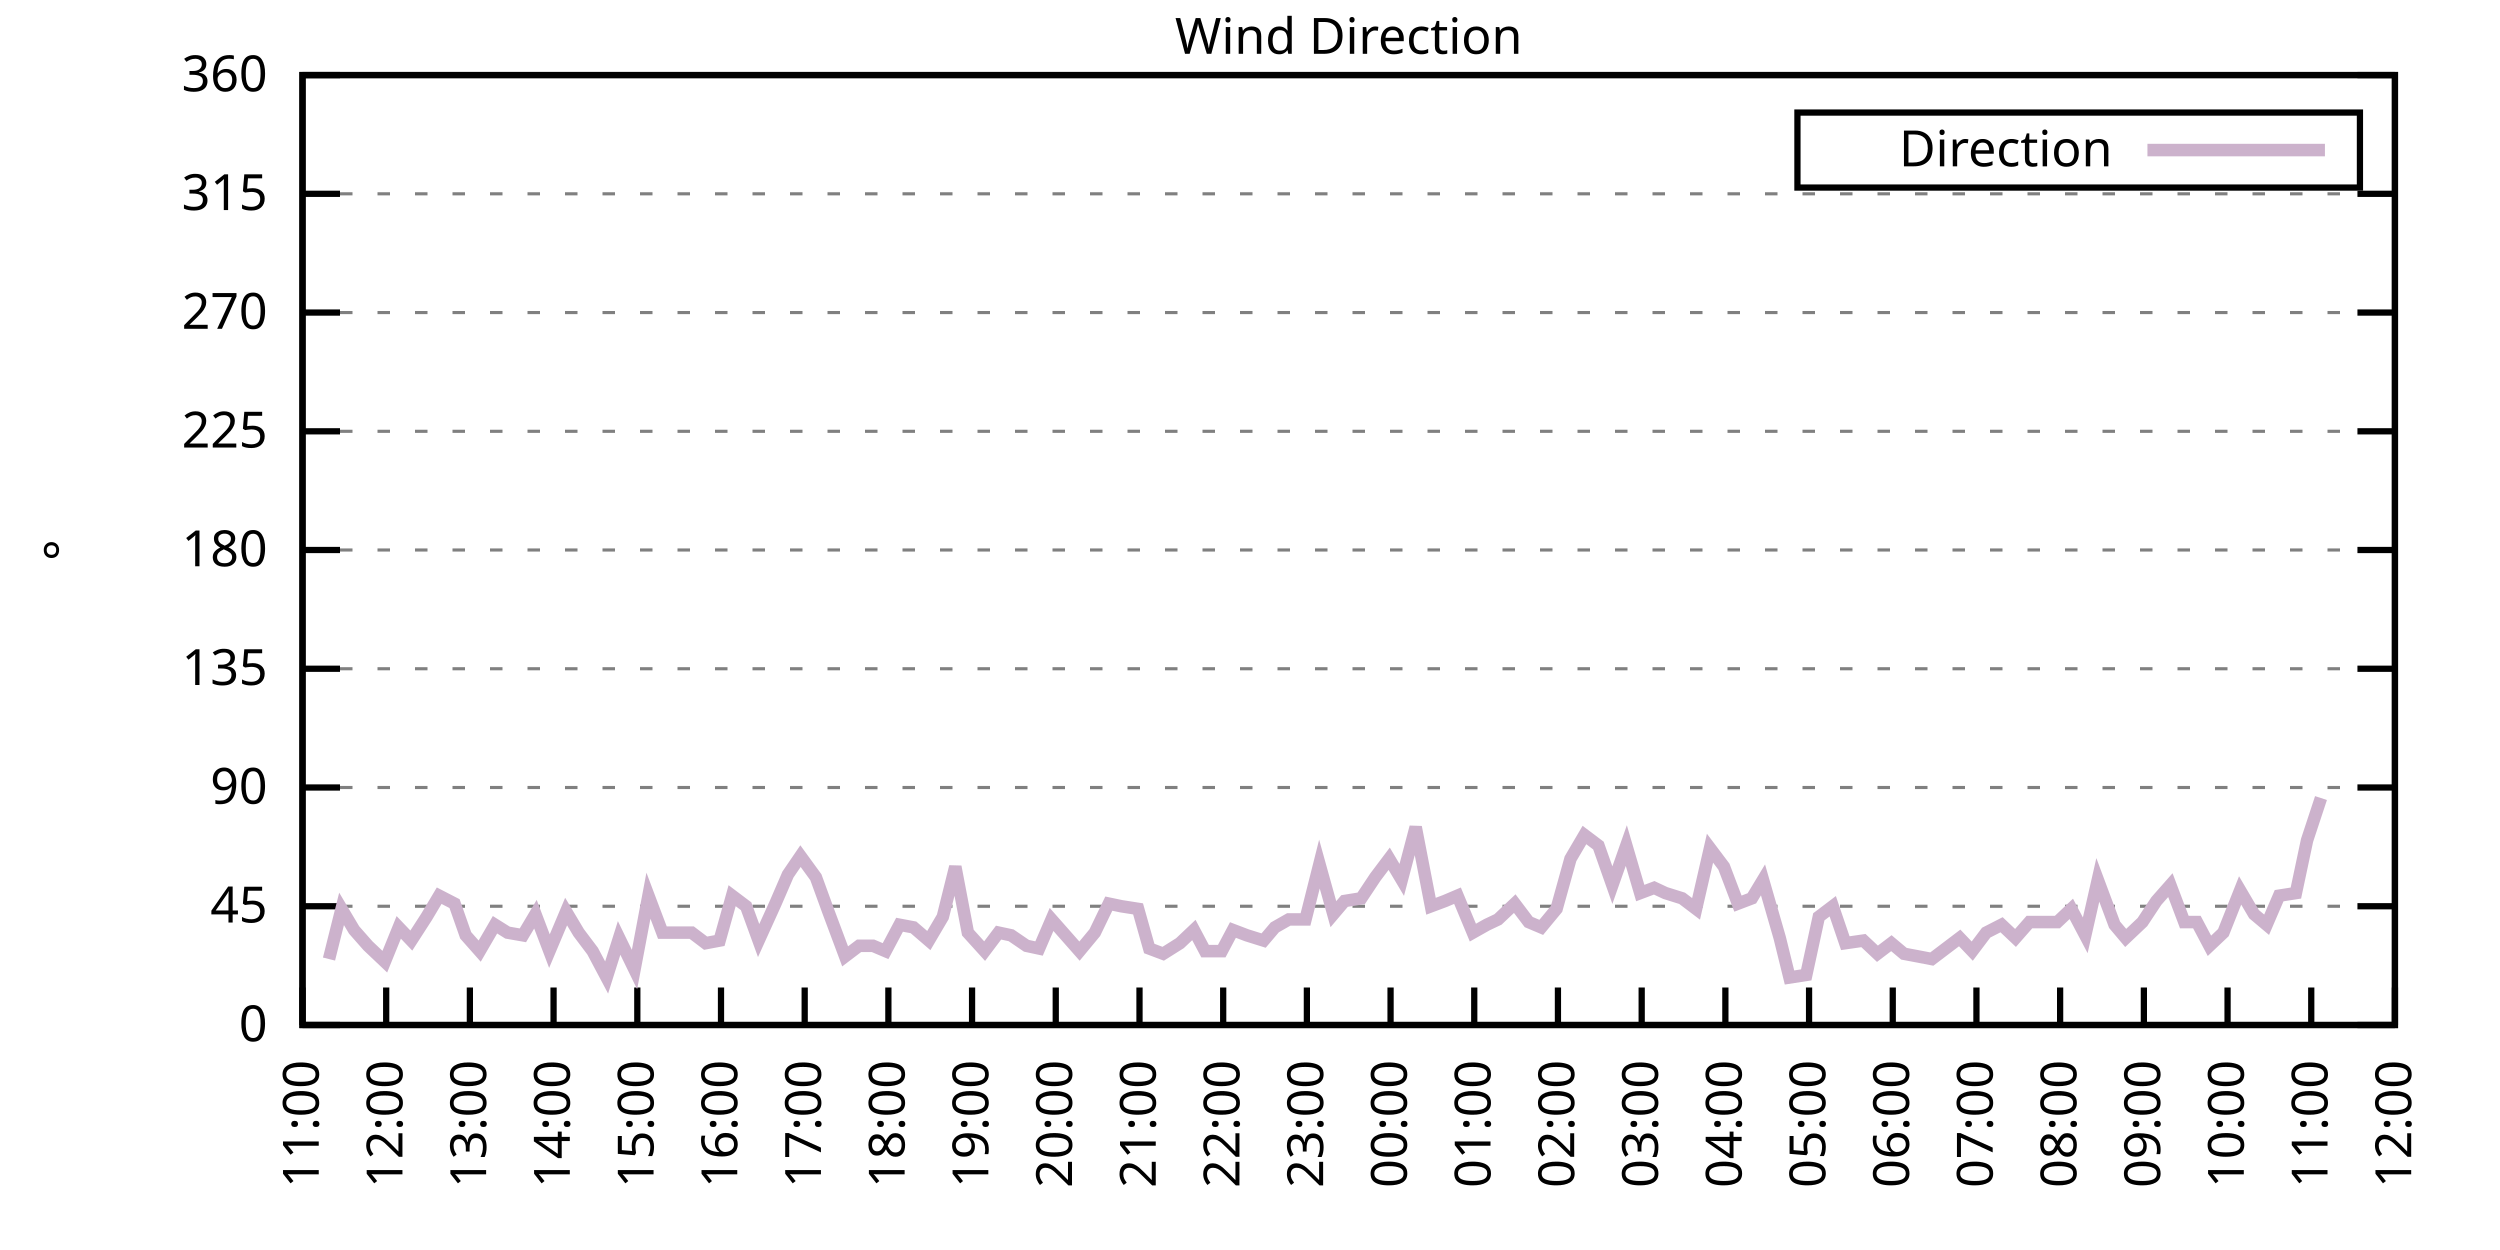
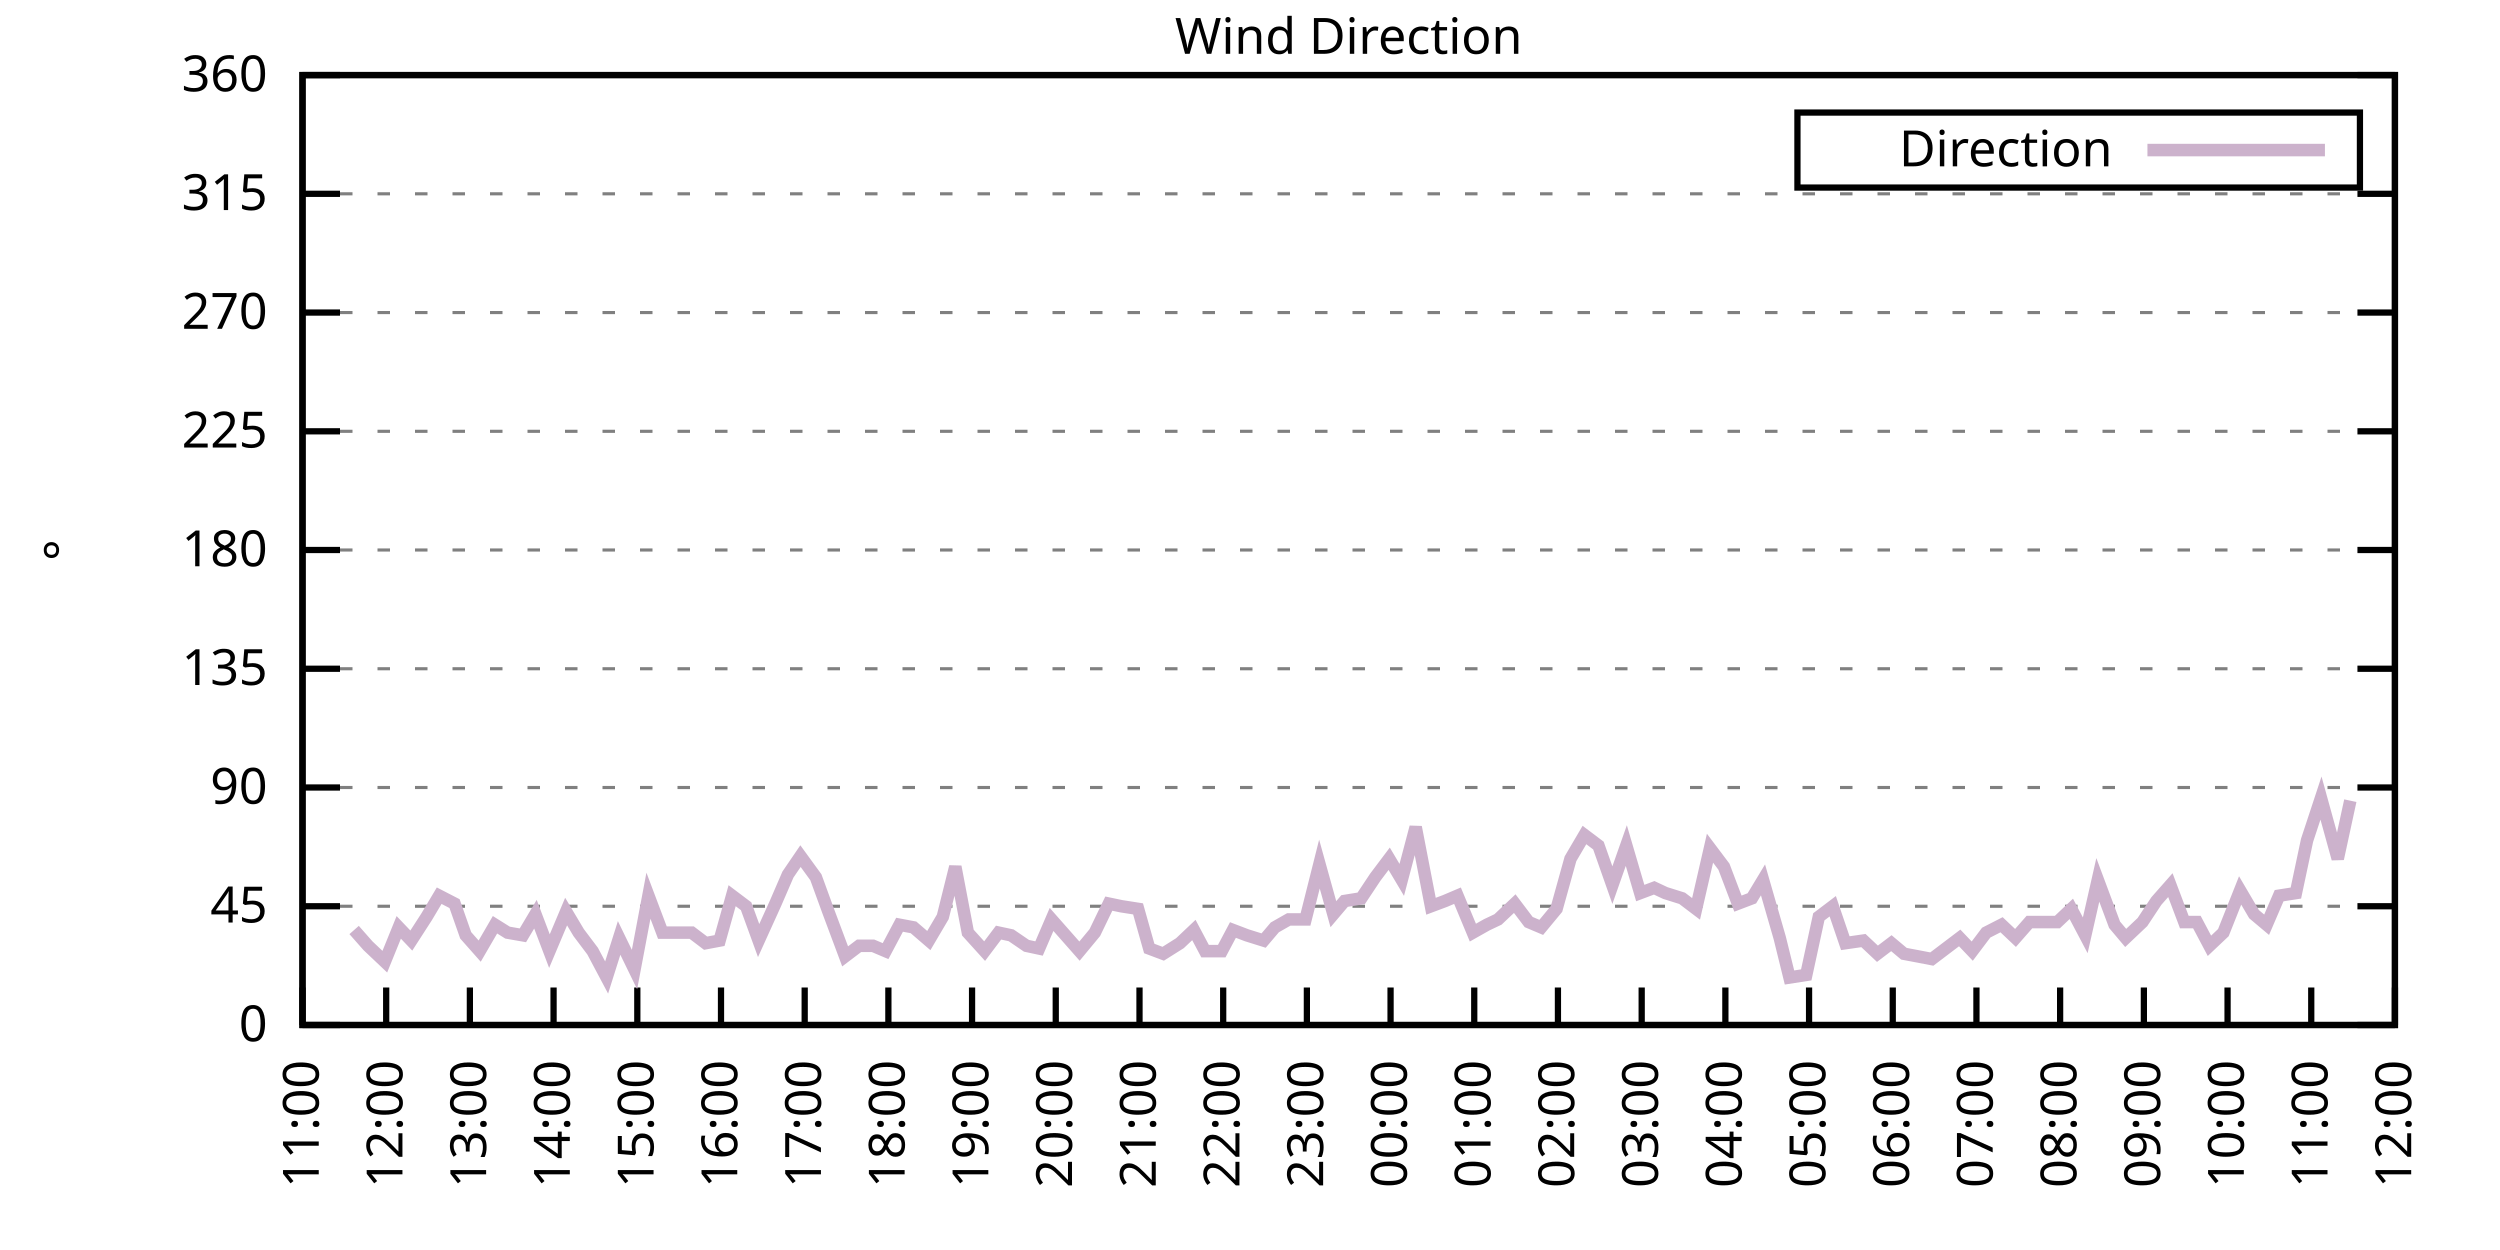
<svg xmlns="http://www.w3.org/2000/svg" xmlns:xlink="http://www.w3.org/1999/xlink" width="400" height="200" viewBox="0 0 400 200">
  <g id="gnuplot_canvas">
    <rect x="0" y="0" width="400" height="200" fill="none" />
    <defs>
      <circle id="gpDot" r="0.5" stroke-width="0.5" stroke="currentColor" />
      <path id="gpPt0" stroke-width="0.333" stroke="currentColor" d="M-1,0 h2 M0,-1 v2" />
      <path id="gpPt1" stroke-width="0.333" stroke="currentColor" d="M-1,-1 L1,1 M1,-1 L-1,1" />
      <path id="gpPt2" stroke-width="0.333" stroke="currentColor" d="M-1,0 L1,0 M0,-1 L0,1 M-1,-1 L1,1 M-1,1 L1,-1" />
      <rect id="gpPt3" stroke-width="0.333" stroke="currentColor" x="-1" y="-1" width="2" height="2" />
      <rect id="gpPt4" stroke-width="0.333" stroke="currentColor" fill="currentColor" x="-1" y="-1" width="2" height="2" />
      <circle id="gpPt5" stroke-width="0.333" stroke="currentColor" cx="0" cy="0" r="1" />
      <use xlink:href="#gpPt5" id="gpPt6" fill="currentColor" stroke="none" />
      <path id="gpPt7" stroke-width="0.333" stroke="currentColor" d="M0,-1.33 L-1.33,0.67 L1.33,0.67 z" />
      <use xlink:href="#gpPt7" id="gpPt8" fill="currentColor" stroke="none" />
      <use xlink:href="#gpPt7" id="gpPt9" stroke="currentColor" transform="rotate(180)" />
      <use xlink:href="#gpPt9" id="gpPt10" fill="currentColor" stroke="none" />
      <use xlink:href="#gpPt3" id="gpPt11" stroke="currentColor" transform="rotate(45)" />
      <use xlink:href="#gpPt11" id="gpPt12" fill="currentColor" stroke="none" />
      <path id="gpPt13" stroke-width="0.333" stroke="currentColor" d="M0,1.330 L1.265,0.411 L0.782,-1.067 L-0.782,-1.076 L-1.265,0.411 z" />
      <use xlink:href="#gpPt13" id="gpPt14" fill="currentColor" stroke="none" />
      <filter id="textbox" filterUnits="objectBoundingBox" x="0" y="0" height="1" width="1">
        <feFlood flood-color="white" flood-opacity="1" result="bgnd" />
        <feComposite in="SourceGraphic" in2="bgnd" operator="atop" />
      </filter>
      <filter id="greybox" filterUnits="objectBoundingBox" x="0" y="0" height="1" width="1">
        <feFlood flood-color="lightgrey" flood-opacity="1" result="grey" />
        <feComposite in="SourceGraphic" in2="grey" operator="atop" />
      </filter>
    </defs>
    <g fill="none" color="white" stroke="currentColor" stroke-width="1.00" stroke-linecap="butt" stroke-linejoin="miter">
</g>
    <g fill="none" color="black" stroke="currentColor" stroke-width="1.00" stroke-linecap="butt" stroke-linejoin="miter">
      <g stroke="none" shape-rendering="crispEdges">
        <polygon fill="rgb(255, 255, 255)" points="48.40,164.00 383.18,164.00 383.18,12.02 48.40,12.02 " />
      </g>
    </g>
    <g fill="none" color="black" stroke="currentColor" stroke-width="1.00" stroke-linecap="butt" stroke-linejoin="miter">
</g>
    <g fill="none" color="black" stroke="black" stroke-width="0.50" stroke-linecap="butt" stroke-linejoin="miter">
</g>
    <g fill="none" color="gray" stroke="currentColor" stroke-width="0.50" stroke-linecap="butt" stroke-linejoin="miter">
      <path stroke="gray" stroke-dasharray="2,4" class="gridline" d="M48.40,164.00 L383.19,164.00  " />
    </g>
    <g fill="none" color="gray" stroke="gray" stroke-width="1.00" stroke-linecap="butt" stroke-linejoin="miter">
</g>
    <g fill="none" color="black" stroke="currentColor" stroke-width="1.00" stroke-linecap="butt" stroke-linejoin="miter">
      <path stroke="black" d="M48.40,164.00 L54.40,164.00 M383.19,164.00 L377.19,164.00  " />
      <g transform="translate(42.80,166.60)" stroke="none" fill="black" font-family="Sans" font-size="8.00" text-anchor="end">
        <text>
          <tspan font-family="Sans"> 0</tspan>
        </text>
      </g>
    </g>
    <g fill="none" color="black" stroke="currentColor" stroke-width="1.00" stroke-linecap="butt" stroke-linejoin="miter">
</g>
    <g fill="none" color="black" stroke="black" stroke-width="0.50" stroke-linecap="butt" stroke-linejoin="miter">
</g>
    <g fill="none" color="gray" stroke="currentColor" stroke-width="0.50" stroke-linecap="butt" stroke-linejoin="miter">
      <path stroke="gray" stroke-dasharray="2,4" class="gridline" d="M48.40,145.00 L383.19,145.00  " />
    </g>
    <g fill="none" color="gray" stroke="gray" stroke-width="1.00" stroke-linecap="butt" stroke-linejoin="miter">
</g>
    <g fill="none" color="black" stroke="currentColor" stroke-width="1.00" stroke-linecap="butt" stroke-linejoin="miter">
      <path stroke="black" d="M48.40,145.00 L54.40,145.00 M383.19,145.00 L377.19,145.00  " />
      <g transform="translate(42.80,147.60)" stroke="none" fill="black" font-family="Sans" font-size="8.00" text-anchor="end">
        <text>
          <tspan font-family="Sans"> 45</tspan>
        </text>
      </g>
    </g>
    <g fill="none" color="black" stroke="currentColor" stroke-width="1.00" stroke-linecap="butt" stroke-linejoin="miter">
</g>
    <g fill="none" color="black" stroke="black" stroke-width="0.50" stroke-linecap="butt" stroke-linejoin="miter">
</g>
    <g fill="none" color="gray" stroke="currentColor" stroke-width="0.50" stroke-linecap="butt" stroke-linejoin="miter">
      <path stroke="gray" stroke-dasharray="2,4" class="gridline" d="M48.40,126.00 L383.19,126.00  " />
    </g>
    <g fill="none" color="gray" stroke="gray" stroke-width="1.00" stroke-linecap="butt" stroke-linejoin="miter">
</g>
    <g fill="none" color="black" stroke="currentColor" stroke-width="1.00" stroke-linecap="butt" stroke-linejoin="miter">
      <path stroke="black" d="M48.40,126.00 L54.40,126.00 M383.19,126.00 L377.19,126.00  " />
      <g transform="translate(42.80,128.60)" stroke="none" fill="black" font-family="Sans" font-size="8.00" text-anchor="end">
        <text>
          <tspan font-family="Sans"> 90</tspan>
        </text>
      </g>
    </g>
    <g fill="none" color="black" stroke="currentColor" stroke-width="1.00" stroke-linecap="butt" stroke-linejoin="miter">
</g>
    <g fill="none" color="black" stroke="black" stroke-width="0.50" stroke-linecap="butt" stroke-linejoin="miter">
</g>
    <g fill="none" color="gray" stroke="currentColor" stroke-width="0.50" stroke-linecap="butt" stroke-linejoin="miter">
      <path stroke="gray" stroke-dasharray="2,4" class="gridline" d="M48.40,107.00 L383.19,107.00  " />
    </g>
    <g fill="none" color="gray" stroke="gray" stroke-width="1.00" stroke-linecap="butt" stroke-linejoin="miter">
</g>
    <g fill="none" color="black" stroke="currentColor" stroke-width="1.00" stroke-linecap="butt" stroke-linejoin="miter">
      <path stroke="black" d="M48.40,107.00 L54.40,107.00 M383.19,107.00 L377.19,107.00  " />
      <g transform="translate(42.80,109.60)" stroke="none" fill="black" font-family="Sans" font-size="8.00" text-anchor="end">
        <text>
          <tspan font-family="Sans"> 135</tspan>
        </text>
      </g>
    </g>
    <g fill="none" color="black" stroke="currentColor" stroke-width="1.00" stroke-linecap="butt" stroke-linejoin="miter">
</g>
    <g fill="none" color="black" stroke="black" stroke-width="0.50" stroke-linecap="butt" stroke-linejoin="miter">
</g>
    <g fill="none" color="gray" stroke="currentColor" stroke-width="0.50" stroke-linecap="butt" stroke-linejoin="miter">
      <path stroke="gray" stroke-dasharray="2,4" class="gridline" d="M48.40,88.00 L383.19,88.00  " />
    </g>
    <g fill="none" color="gray" stroke="gray" stroke-width="1.00" stroke-linecap="butt" stroke-linejoin="miter">
</g>
    <g fill="none" color="black" stroke="currentColor" stroke-width="1.00" stroke-linecap="butt" stroke-linejoin="miter">
      <path stroke="black" d="M48.40,88.00 L54.40,88.00 M383.19,88.00 L377.19,88.00  " />
      <g transform="translate(42.80,90.60)" stroke="none" fill="black" font-family="Sans" font-size="8.00" text-anchor="end">
        <text>
          <tspan font-family="Sans"> 180</tspan>
        </text>
      </g>
    </g>
    <g fill="none" color="black" stroke="currentColor" stroke-width="1.00" stroke-linecap="butt" stroke-linejoin="miter">
</g>
    <g fill="none" color="black" stroke="black" stroke-width="0.50" stroke-linecap="butt" stroke-linejoin="miter">
</g>
    <g fill="none" color="gray" stroke="currentColor" stroke-width="0.50" stroke-linecap="butt" stroke-linejoin="miter">
      <path stroke="gray" stroke-dasharray="2,4" class="gridline" d="M48.40,69.01 L383.19,69.01  " />
    </g>
    <g fill="none" color="gray" stroke="gray" stroke-width="1.00" stroke-linecap="butt" stroke-linejoin="miter">
</g>
    <g fill="none" color="black" stroke="currentColor" stroke-width="1.00" stroke-linecap="butt" stroke-linejoin="miter">
      <path stroke="black" d="M48.40,69.01 L54.40,69.01 M383.19,69.01 L377.19,69.01  " />
      <g transform="translate(42.80,71.61)" stroke="none" fill="black" font-family="Sans" font-size="8.00" text-anchor="end">
        <text>
          <tspan font-family="Sans"> 225</tspan>
        </text>
      </g>
    </g>
    <g fill="none" color="black" stroke="currentColor" stroke-width="1.00" stroke-linecap="butt" stroke-linejoin="miter">
</g>
    <g fill="none" color="black" stroke="black" stroke-width="0.50" stroke-linecap="butt" stroke-linejoin="miter">
</g>
    <g fill="none" color="gray" stroke="currentColor" stroke-width="0.50" stroke-linecap="butt" stroke-linejoin="miter">
      <path stroke="gray" stroke-dasharray="2,4" class="gridline" d="M48.40,50.01 L383.19,50.01  " />
    </g>
    <g fill="none" color="gray" stroke="gray" stroke-width="1.00" stroke-linecap="butt" stroke-linejoin="miter">
</g>
    <g fill="none" color="black" stroke="currentColor" stroke-width="1.00" stroke-linecap="butt" stroke-linejoin="miter">
      <path stroke="black" d="M48.40,50.01 L54.40,50.01 M383.19,50.01 L377.19,50.01  " />
      <g transform="translate(42.80,52.61)" stroke="none" fill="black" font-family="Sans" font-size="8.00" text-anchor="end">
        <text>
          <tspan font-family="Sans"> 270</tspan>
        </text>
      </g>
    </g>
    <g fill="none" color="black" stroke="currentColor" stroke-width="1.00" stroke-linecap="butt" stroke-linejoin="miter">
</g>
    <g fill="none" color="black" stroke="black" stroke-width="0.50" stroke-linecap="butt" stroke-linejoin="miter">
</g>
    <g fill="none" color="gray" stroke="currentColor" stroke-width="0.50" stroke-linecap="butt" stroke-linejoin="miter">
      <path stroke="gray" stroke-dasharray="2,4" class="gridline" d="M48.40,31.01 L383.19,31.01  " />
    </g>
    <g fill="none" color="gray" stroke="gray" stroke-width="1.00" stroke-linecap="butt" stroke-linejoin="miter">
</g>
    <g fill="none" color="black" stroke="currentColor" stroke-width="1.00" stroke-linecap="butt" stroke-linejoin="miter">
      <path stroke="black" d="M48.40,31.01 L54.40,31.01 M383.19,31.01 L377.19,31.01  " />
      <g transform="translate(42.80,33.61)" stroke="none" fill="black" font-family="Sans" font-size="8.00" text-anchor="end">
        <text>
          <tspan font-family="Sans"> 315</tspan>
        </text>
      </g>
    </g>
    <g fill="none" color="black" stroke="currentColor" stroke-width="1.00" stroke-linecap="butt" stroke-linejoin="miter">
</g>
    <g fill="none" color="black" stroke="black" stroke-width="0.50" stroke-linecap="butt" stroke-linejoin="miter">
</g>
    <g fill="none" color="gray" stroke="currentColor" stroke-width="0.50" stroke-linecap="butt" stroke-linejoin="miter">
      <path stroke="gray" stroke-dasharray="2,4" class="gridline" d="M48.40,12.01 L383.19,12.01  " />
    </g>
    <g fill="none" color="gray" stroke="gray" stroke-width="1.00" stroke-linecap="butt" stroke-linejoin="miter">
</g>
    <g fill="none" color="black" stroke="currentColor" stroke-width="1.00" stroke-linecap="butt" stroke-linejoin="miter">
      <path stroke="black" d="M48.40,12.01 L54.40,12.01 M383.19,12.01 L377.19,12.01  " />
      <g transform="translate(42.80,14.61)" stroke="none" fill="black" font-family="Sans" font-size="8.00" text-anchor="end">
        <text>
          <tspan font-family="Sans"> 360</tspan>
        </text>
      </g>
    </g>
    <g fill="none" color="black" stroke="currentColor" stroke-width="1.00" stroke-linecap="butt" stroke-linejoin="miter">
      <path stroke="black" d="M48.40,164.00 L48.40,158.00  " />
      <g transform="translate(51.00,169.60) rotate(270.00)" stroke="none" fill="black" font-family="Sans" font-size="8.00" text-anchor="end">
        <text>
          <tspan font-family="Sans">11:00</tspan>
        </text>
      </g>
    </g>
    <g fill="none" color="black" stroke="currentColor" stroke-width="1.00" stroke-linecap="butt" stroke-linejoin="miter">
      <path stroke="black" d="M61.79,164.00 L61.79,158.00  " />
      <g transform="translate(64.39,169.60) rotate(270.00)" stroke="none" fill="black" font-family="Sans" font-size="8.00" text-anchor="end">
        <text>
          <tspan font-family="Sans">12:00</tspan>
        </text>
      </g>
    </g>
    <g fill="none" color="black" stroke="currentColor" stroke-width="1.00" stroke-linecap="butt" stroke-linejoin="miter">
      <path stroke="black" d="M75.18,164.00 L75.18,158.00  " />
      <g transform="translate(77.78,169.60) rotate(270.00)" stroke="none" fill="black" font-family="Sans" font-size="8.00" text-anchor="end">
        <text>
          <tspan font-family="Sans">13:00</tspan>
        </text>
      </g>
    </g>
    <g fill="none" color="black" stroke="currentColor" stroke-width="1.00" stroke-linecap="butt" stroke-linejoin="miter">
      <path stroke="black" d="M88.57,164.00 L88.57,158.00  " />
      <g transform="translate(91.17,169.60) rotate(270.00)" stroke="none" fill="black" font-family="Sans" font-size="8.00" text-anchor="end">
        <text>
          <tspan font-family="Sans">14:00</tspan>
        </text>
      </g>
    </g>
    <g fill="none" color="black" stroke="currentColor" stroke-width="1.00" stroke-linecap="butt" stroke-linejoin="miter">
      <path stroke="black" d="M101.97,164.00 L101.97,158.00  " />
      <g transform="translate(104.57,169.60) rotate(270.00)" stroke="none" fill="black" font-family="Sans" font-size="8.00" text-anchor="end">
        <text>
          <tspan font-family="Sans">15:00</tspan>
        </text>
      </g>
    </g>
    <g fill="none" color="black" stroke="currentColor" stroke-width="1.00" stroke-linecap="butt" stroke-linejoin="miter">
      <path stroke="black" d="M115.36,164.00 L115.36,158.00  " />
      <g transform="translate(117.96,169.60) rotate(270.00)" stroke="none" fill="black" font-family="Sans" font-size="8.00" text-anchor="end">
        <text>
          <tspan font-family="Sans">16:00</tspan>
        </text>
      </g>
    </g>
    <g fill="none" color="black" stroke="currentColor" stroke-width="1.00" stroke-linecap="butt" stroke-linejoin="miter">
      <path stroke="black" d="M128.75,164.00 L128.75,158.00  " />
      <g transform="translate(131.35,169.60) rotate(270.00)" stroke="none" fill="black" font-family="Sans" font-size="8.00" text-anchor="end">
        <text>
          <tspan font-family="Sans">17:00</tspan>
        </text>
      </g>
    </g>
    <g fill="none" color="black" stroke="currentColor" stroke-width="1.00" stroke-linecap="butt" stroke-linejoin="miter">
      <path stroke="black" d="M142.14,164.00 L142.14,158.00  " />
      <g transform="translate(144.74,169.60) rotate(270.00)" stroke="none" fill="black" font-family="Sans" font-size="8.00" text-anchor="end">
        <text>
          <tspan font-family="Sans">18:00</tspan>
        </text>
      </g>
    </g>
    <g fill="none" color="black" stroke="currentColor" stroke-width="1.00" stroke-linecap="butt" stroke-linejoin="miter">
      <path stroke="black" d="M155.53,164.00 L155.53,158.00  " />
      <g transform="translate(158.13,169.60) rotate(270.00)" stroke="none" fill="black" font-family="Sans" font-size="8.00" text-anchor="end">
        <text>
          <tspan font-family="Sans">19:00</tspan>
        </text>
      </g>
    </g>
    <g fill="none" color="black" stroke="currentColor" stroke-width="1.00" stroke-linecap="butt" stroke-linejoin="miter">
      <path stroke="black" d="M168.92,164.00 L168.92,158.00  " />
      <g transform="translate(171.52,169.60) rotate(270.00)" stroke="none" fill="black" font-family="Sans" font-size="8.00" text-anchor="end">
        <text>
          <tspan font-family="Sans">20:00</tspan>
        </text>
      </g>
    </g>
    <g fill="none" color="black" stroke="currentColor" stroke-width="1.00" stroke-linecap="butt" stroke-linejoin="miter">
      <path stroke="black" d="M182.32,164.00 L182.32,158.00  " />
      <g transform="translate(184.92,169.60) rotate(270.00)" stroke="none" fill="black" font-family="Sans" font-size="8.00" text-anchor="end">
        <text>
          <tspan font-family="Sans">21:00</tspan>
        </text>
      </g>
    </g>
    <g fill="none" color="black" stroke="currentColor" stroke-width="1.00" stroke-linecap="butt" stroke-linejoin="miter">
      <path stroke="black" d="M195.71,164.00 L195.71,158.00  " />
      <g transform="translate(198.31,169.60) rotate(270.00)" stroke="none" fill="black" font-family="Sans" font-size="8.00" text-anchor="end">
        <text>
          <tspan font-family="Sans">22:00</tspan>
        </text>
      </g>
    </g>
    <g fill="none" color="black" stroke="currentColor" stroke-width="1.00" stroke-linecap="butt" stroke-linejoin="miter">
      <path stroke="black" d="M209.10,164.00 L209.10,158.00  " />
      <g transform="translate(211.70,169.60) rotate(270.00)" stroke="none" fill="black" font-family="Sans" font-size="8.00" text-anchor="end">
        <text>
          <tspan font-family="Sans">23:00</tspan>
        </text>
      </g>
    </g>
    <g fill="none" color="black" stroke="currentColor" stroke-width="1.00" stroke-linecap="butt" stroke-linejoin="miter">
      <path stroke="black" d="M222.49,164.00 L222.49,158.00  " />
      <g transform="translate(225.09,169.60) rotate(270.00)" stroke="none" fill="black" font-family="Sans" font-size="8.00" text-anchor="end">
        <text>
          <tspan font-family="Sans">00:00</tspan>
        </text>
      </g>
    </g>
    <g fill="none" color="black" stroke="currentColor" stroke-width="1.00" stroke-linecap="butt" stroke-linejoin="miter">
      <path stroke="black" d="M235.88,164.00 L235.88,158.00  " />
      <g transform="translate(238.48,169.60) rotate(270.00)" stroke="none" fill="black" font-family="Sans" font-size="8.00" text-anchor="end">
        <text>
          <tspan font-family="Sans">01:00</tspan>
        </text>
      </g>
    </g>
    <g fill="none" color="black" stroke="currentColor" stroke-width="1.00" stroke-linecap="butt" stroke-linejoin="miter">
      <path stroke="black" d="M249.27,164.00 L249.27,158.00  " />
      <g transform="translate(251.87,169.60) rotate(270.00)" stroke="none" fill="black" font-family="Sans" font-size="8.00" text-anchor="end">
        <text>
          <tspan font-family="Sans">02:00</tspan>
        </text>
      </g>
    </g>
    <g fill="none" color="black" stroke="currentColor" stroke-width="1.00" stroke-linecap="butt" stroke-linejoin="miter">
      <path stroke="black" d="M262.67,164.00 L262.67,158.00  " />
      <g transform="translate(265.27,169.60) rotate(270.00)" stroke="none" fill="black" font-family="Sans" font-size="8.00" text-anchor="end">
        <text>
          <tspan font-family="Sans">03:00</tspan>
        </text>
      </g>
    </g>
    <g fill="none" color="black" stroke="currentColor" stroke-width="1.00" stroke-linecap="butt" stroke-linejoin="miter">
      <path stroke="black" d="M276.06,164.00 L276.06,158.00  " />
      <g transform="translate(278.66,169.60) rotate(270.00)" stroke="none" fill="black" font-family="Sans" font-size="8.00" text-anchor="end">
        <text>
          <tspan font-family="Sans">04:00</tspan>
        </text>
      </g>
    </g>
    <g fill="none" color="black" stroke="currentColor" stroke-width="1.00" stroke-linecap="butt" stroke-linejoin="miter">
      <path stroke="black" d="M289.45,164.00 L289.45,158.00  " />
      <g transform="translate(292.05,169.60) rotate(270.00)" stroke="none" fill="black" font-family="Sans" font-size="8.00" text-anchor="end">
        <text>
          <tspan font-family="Sans">05:00</tspan>
        </text>
      </g>
    </g>
    <g fill="none" color="black" stroke="currentColor" stroke-width="1.00" stroke-linecap="butt" stroke-linejoin="miter">
      <path stroke="black" d="M302.84,164.00 L302.84,158.00  " />
      <g transform="translate(305.44,169.60) rotate(270.00)" stroke="none" fill="black" font-family="Sans" font-size="8.00" text-anchor="end">
        <text>
          <tspan font-family="Sans">06:00</tspan>
        </text>
      </g>
    </g>
    <g fill="none" color="black" stroke="currentColor" stroke-width="1.00" stroke-linecap="butt" stroke-linejoin="miter">
      <path stroke="black" d="M316.23,164.00 L316.23,158.00  " />
      <g transform="translate(318.83,169.60) rotate(270.00)" stroke="none" fill="black" font-family="Sans" font-size="8.00" text-anchor="end">
        <text>
          <tspan font-family="Sans">07:00</tspan>
        </text>
      </g>
    </g>
    <g fill="none" color="black" stroke="currentColor" stroke-width="1.00" stroke-linecap="butt" stroke-linejoin="miter">
      <path stroke="black" d="M329.62,164.00 L329.62,158.00  " />
      <g transform="translate(332.22,169.60) rotate(270.00)" stroke="none" fill="black" font-family="Sans" font-size="8.00" text-anchor="end">
        <text>
          <tspan font-family="Sans">08:00</tspan>
        </text>
      </g>
    </g>
    <g fill="none" color="black" stroke="currentColor" stroke-width="1.00" stroke-linecap="butt" stroke-linejoin="miter">
      <path stroke="black" d="M343.02,164.00 L343.02,158.00  " />
      <g transform="translate(345.62,169.60) rotate(270.00)" stroke="none" fill="black" font-family="Sans" font-size="8.00" text-anchor="end">
        <text>
          <tspan font-family="Sans">09:00</tspan>
        </text>
      </g>
    </g>
    <g fill="none" color="black" stroke="currentColor" stroke-width="1.00" stroke-linecap="butt" stroke-linejoin="miter">
      <path stroke="black" d="M356.41,164.00 L356.41,158.00  " />
      <g transform="translate(359.01,169.60) rotate(270.00)" stroke="none" fill="black" font-family="Sans" font-size="8.00" text-anchor="end">
        <text>
          <tspan font-family="Sans">10:00</tspan>
        </text>
      </g>
    </g>
    <g fill="none" color="black" stroke="currentColor" stroke-width="1.00" stroke-linecap="butt" stroke-linejoin="miter">
      <path stroke="black" d="M369.80,164.00 L369.80,158.00  " />
      <g transform="translate(372.40,169.60) rotate(270.00)" stroke="none" fill="black" font-family="Sans" font-size="8.00" text-anchor="end">
        <text>
          <tspan font-family="Sans">11:00</tspan>
        </text>
      </g>
    </g>
    <g fill="none" color="black" stroke="currentColor" stroke-width="1.00" stroke-linecap="butt" stroke-linejoin="miter">
      <path stroke="black" d="M383.19,164.00 L383.19,158.00  " />
      <g transform="translate(385.79,169.60) rotate(270.00)" stroke="none" fill="black" font-family="Sans" font-size="8.00" text-anchor="end">
        <text>
          <tspan font-family="Sans">12:00</tspan>
        </text>
      </g>
    </g>
    <g fill="none" color="black" stroke="currentColor" stroke-width="1.00" stroke-linecap="butt" stroke-linejoin="miter">
</g>
    <g fill="none" color="black" stroke="currentColor" stroke-width="1.00" stroke-linecap="butt" stroke-linejoin="miter">
      <path stroke="black" d="M48.40,12.01 L48.40,164.00 L383.19,164.00 L383.19,12.01 L48.40,12.01 Z  " />
    </g>
    <g fill="none" color="black" stroke="currentColor" stroke-width="1.00" stroke-linecap="butt" stroke-linejoin="miter">
</g>
    <g fill="none" color="black" stroke="currentColor" stroke-width="1.00" stroke-linecap="butt" stroke-linejoin="miter">
      <path stroke="black" d="M287.59,30.01 L287.59,18.01 L377.59,18.01 L377.59,30.01 L287.59,30.01 Z  " />
    </g>
    <g id="Wind_direction_plot_1">
      <g fill="none" color="white" stroke="black" stroke-width="2.00" stroke-linecap="butt" stroke-linejoin="miter">
</g>
      <g fill="none" color="black" stroke="currentColor" stroke-width="2.00" stroke-linecap="butt" stroke-linejoin="miter">
        <g transform="translate(337.99,26.61)" stroke="none" fill="black" font-family="Sans" font-size="8.00" text-anchor="end">
          <text>
            <tspan font-family="Sans">Direction</tspan>
          </text>
        </g>
      </g>
      <g fill="none" color="black" stroke="currentColor" stroke-width="2.00" stroke-linecap="butt" stroke-linejoin="miter">
-         <path stroke="rgb(204, 178, 204)" d="M343.59,24.01 L371.99,24.01 M52.64,153.45 L54.65,145.42 L56.66,148.80 L58.89,151.33 L61.57,153.87 L63.80,148.38   L65.81,150.49 L68.26,146.69 L70.27,143.31 L72.73,144.58 L74.51,149.65 L76.75,152.18 L79.20,147.96 L81.21,149.22   L83.66,149.65 L85.67,146.27 L87.91,152.18 L90.58,145.85 L92.59,149.22 L94.82,152.18 L97.06,156.40 L99.06,150.07   L101.52,155.13 L103.75,143.31 L105.98,149.22 L107.99,149.22 L110.67,149.22 L112.90,150.91 L115.13,150.49 L117.14,143.31   L119.38,145.00 L121.38,150.49 L124.06,144.58 L126.07,139.93 L128.08,136.98 L130.54,140.36 L132.54,145.85 L135.22,153.02   L137.45,151.33 L139.69,151.33 L141.69,152.18 L143.93,147.96 L146.16,148.38 L148.61,150.49 L150.85,146.69 L152.85,138.67   L154.86,149.22 L157.54,152.18 L159.77,149.22 L161.78,149.65 L164.24,151.33 L166.25,151.76 L168.25,147.11 L170.49,149.65   L172.72,152.18 L175.17,149.22 L177.41,144.58 L179.41,145.00 L182.09,145.42 L183.88,151.76 L186.11,152.60 L188.79,150.91   L191.02,148.80 L192.81,152.18 L195.48,152.18 L197.27,148.80 L199.50,149.65 L202.18,150.49 L203.97,148.38 L206.20,147.11   L208.88,147.11 L211.11,138.25 L213.34,146.27 L215.13,144.16 L217.80,143.73 L220.04,140.36 L222.27,137.40 L224.28,140.78   L226.51,132.34 L228.96,145.00 L231.20,144.16 L233.20,143.31 L235.66,149.22 L237.89,147.96 L239.68,147.11 L242.36,144.58   L244.59,147.53 L246.60,148.38 L249.05,145.42 L251.28,137.40 L253.51,133.60 L255.75,135.29 L257.98,141.62 L260.21,135.29   L262.44,142.89 L264.67,142.05 L266.46,142.89 L269.14,143.73 L271.37,145.42 L273.60,135.71 L275.83,138.67 L278.07,144.58   L280.30,143.73 L282.08,140.78 L284.76,150.07 L286.32,156.40 L289.00,155.98 L291.01,146.69 L293.24,145.00 L295.25,150.91   L298.15,150.49 L300.39,152.60 L302.62,150.91 L304.63,152.60 L306.86,153.02 L309.09,153.45 L311.32,151.76 L313.55,150.07   L315.56,152.18 L317.79,149.22 L320.25,147.96 L322.48,150.07 L324.71,147.53 L327.17,147.53 L329.18,147.53 L331.41,145.42   L333.64,149.65 L335.65,140.78 L338.33,147.96 L340.11,150.07 L342.79,147.53 L345.02,144.16 L347.26,141.62 L349.49,147.53   L351.50,147.53 L353.51,151.33 L355.74,149.22 L358.42,142.47 L360.65,146.27 L362.66,147.96 L364.66,143.31 L367.34,142.89   L369.13,134.45 L371.36,127.69  " />
+         <path stroke="rgb(204, 178, 204)" d="M343.59,24.01 L371.99,24.01 M56.66,148.80 L58.89,151.33 L61.57,153.87 L63.80,148.38 L65.81,150.49 L68.26,146.69   L70.27,143.31 L72.73,144.58 L74.51,149.65 L76.75,152.18 L79.20,147.96 L81.21,149.22 L83.66,149.65 L85.67,146.27   L87.91,152.18 L90.58,145.85 L92.59,149.22 L94.82,152.18 L97.06,156.40 L99.06,150.07 L101.52,155.13 L103.75,143.31   L105.98,149.22 L107.99,149.22 L110.67,149.22 L112.90,150.91 L115.13,150.49 L117.14,143.31 L119.38,145.00 L121.38,150.49   L124.06,144.58 L126.07,139.93 L128.08,136.98 L130.54,140.36 L132.54,145.85 L135.22,153.02 L137.45,151.33 L139.69,151.33   L141.69,152.18 L143.93,147.96 L146.16,148.38 L148.61,150.49 L150.85,146.69 L152.85,138.67 L154.86,149.22 L157.54,152.18   L159.77,149.22 L161.78,149.65 L164.24,151.33 L166.25,151.76 L168.25,147.11 L170.49,149.65 L172.72,152.18 L175.17,149.22   L177.41,144.58 L179.41,145.00 L182.09,145.42 L183.88,151.76 L186.11,152.60 L188.79,150.91 L191.02,148.80 L192.81,152.18   L195.48,152.18 L197.27,148.80 L199.50,149.65 L202.18,150.49 L203.97,148.38 L206.20,147.11 L208.88,147.11 L211.11,138.25   L213.34,146.27 L215.13,144.16 L217.80,143.73 L220.04,140.36 L222.27,137.40 L224.28,140.78 L226.51,132.34 L228.96,145.00   L231.20,144.16 L233.20,143.31 L235.66,149.22 L237.89,147.96 L239.68,147.11 L242.36,144.58 L244.59,147.53 L246.60,148.38   L249.05,145.42 L251.28,137.40 L253.51,133.60 L255.75,135.29 L257.98,141.62 L260.21,135.29 L262.44,142.89 L264.67,142.05   L266.46,142.89 L269.14,143.73 L271.37,145.42 L273.60,135.71 L275.83,138.67 L278.07,144.58 L280.30,143.73 L282.08,140.78   L284.76,150.07 L286.32,156.40 L289.00,155.98 L291.01,146.69 L293.24,145.00 L295.25,150.91 L298.15,150.49 L300.39,152.60   L302.62,150.91 L304.63,152.60 L306.86,153.02 L309.09,153.45 L311.32,151.76 L313.55,150.07 L315.56,152.18 L317.79,149.22   L320.25,147.96 L322.48,150.07 L324.71,147.53 L327.17,147.53 L329.18,147.53 L331.41,145.42 L333.64,149.65 L335.65,140.78   L338.33,147.96 L340.11,150.07 L342.79,147.53 L345.02,144.16 L347.26,141.62 L349.49,147.53 L351.50,147.53 L353.51,151.33   L355.74,149.22 L358.42,142.47 L360.65,146.27 L362.66,147.96 L364.66,143.31 L367.34,142.89 L369.13,134.45 L371.36,127.69   L374.04,137.40 L376.05,128.11  " />
      </g>
    </g>
    <g fill="none" color="black" stroke="currentColor" stroke-width="2.00" stroke-linecap="butt" stroke-linejoin="miter">
</g>
    <g fill="none" color="black" stroke="black" stroke-width="1.00" stroke-linecap="butt" stroke-linejoin="miter">
</g>
    <g fill="none" color="black" stroke="currentColor" stroke-width="1.00" stroke-linecap="butt" stroke-linejoin="miter">
      <path stroke="black" d="M48.40,12.01 L48.40,164.00 L383.19,164.00 L383.19,12.01 L48.40,12.01 Z  " />
      <g transform="translate(12.80,88.01) rotate(270.00)" stroke="none" fill="black" font-family="Sans" font-size="8.00" text-anchor="middle">
        <text>
          <tspan font-family="Sans">°</tspan>
        </text>
      </g>
    </g>
    <g fill="none" color="black" stroke="currentColor" stroke-width="1.00" stroke-linecap="butt" stroke-linejoin="miter">
</g>
    <g fill="none" color="black" stroke="currentColor" stroke-width="1.00" stroke-linecap="butt" stroke-linejoin="miter">
      <g transform="translate(215.79,8.61)" stroke="none" fill="black" font-family="Sans" font-size="8.00" text-anchor="middle">
        <text>
          <tspan font-family="Sans">Wind Direction</tspan>
        </text>
      </g>
    </g>
    <g fill="none" color="black" stroke="currentColor" stroke-width="1.00" stroke-linecap="butt" stroke-linejoin="miter">
</g>
  </g>
</svg>
